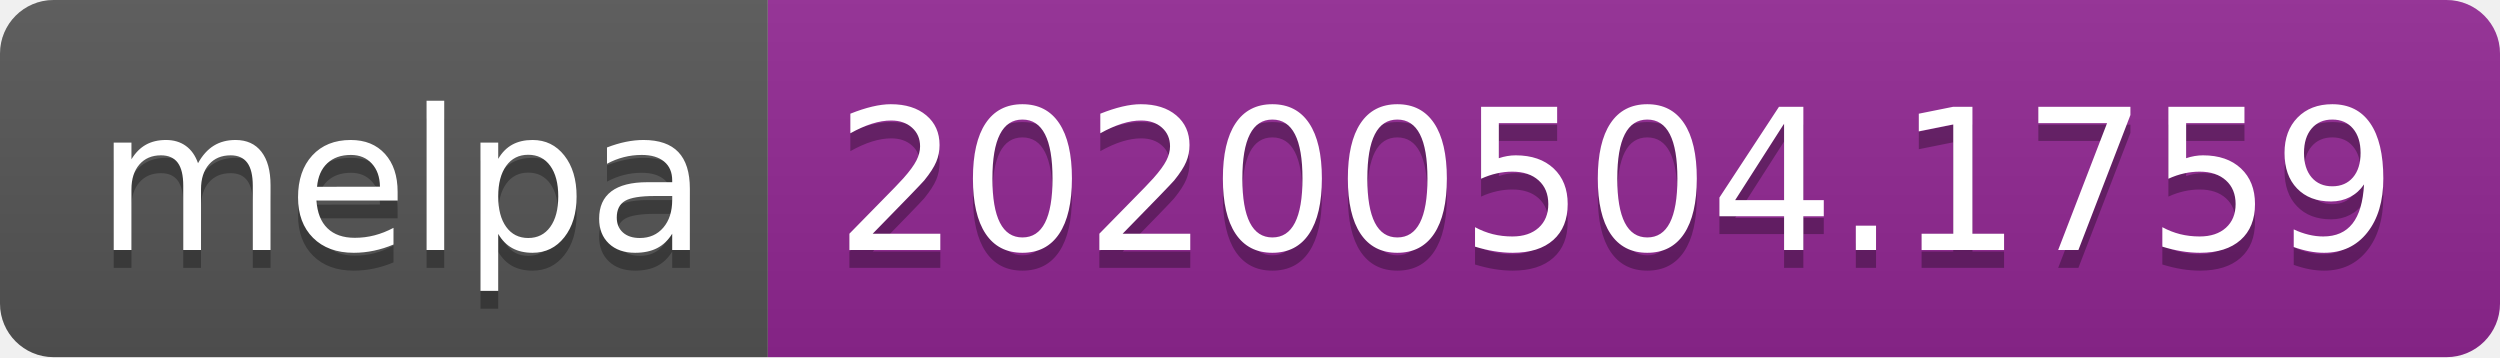
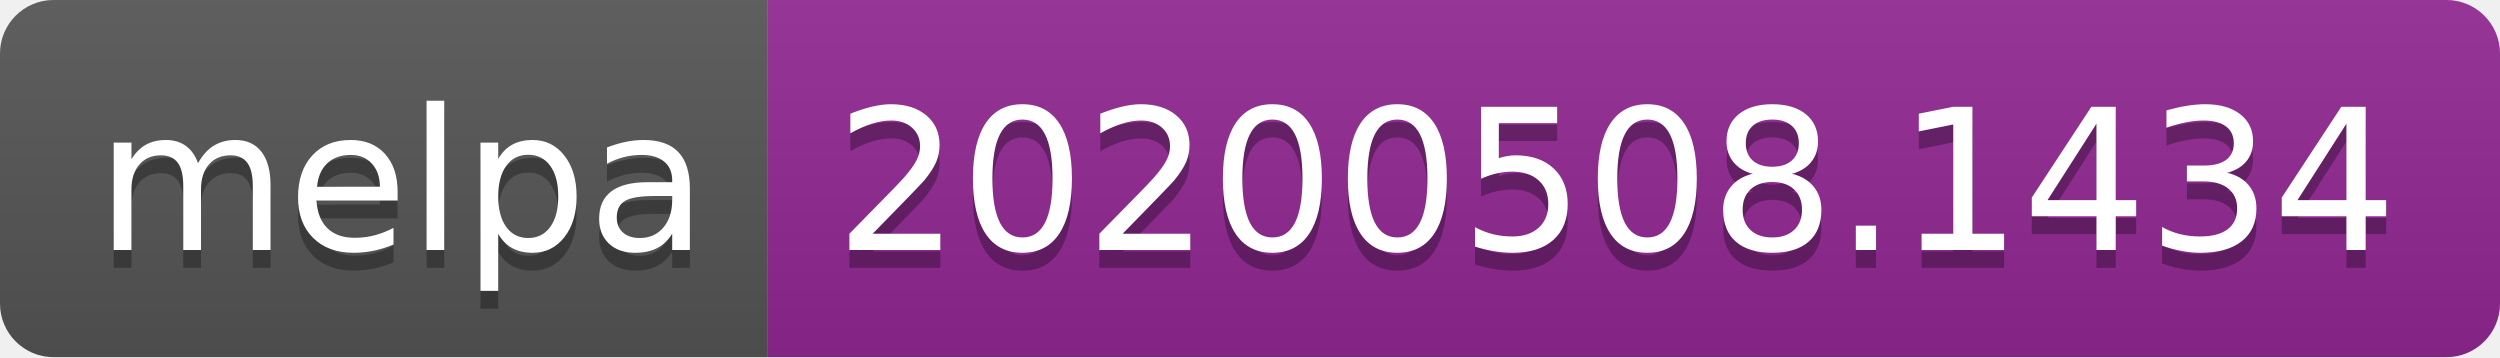
<svg xmlns="http://www.w3.org/2000/svg" width="140" height="20">
  <linearGradient id="s" x2="0" y2="100%">
    <stop offset="0" stop-color="#bbb" stop-opacity=".1" />
    <stop offset="1" stop-opacity=".1" />
  </linearGradient>
  <clipPath id="r">
    <rect width="140" height="20" rx="3" fill="#fff" />
  </clipPath>
  <g clip-path="url(#r)">
    <rect width="43" height="20" fill="#555" />
    <rect x="43" width="97" height="20" fill="#922793" />
    <rect width="140" height="20" fill="url(#s)" />
  </g>
  <g fill="#fff" text-anchor="middle" font-family="Verdana,Geneva,DejaVu Sans,sans-serif" text-rendering="geometricPrecision" font-size="110">
    <text x="225" y="150" fill="#010101" fill-opacity=".3" transform="scale(.1)" textLength="330">melpa</text>
    <text x="225" y="140" transform="scale(.1)" textLength="330">melpa</text>
-     <text x="905" y="150" fill="#010101" fill-opacity=".3" transform="scale(.1)" textLength="870">20200504.1759</text>
-     <text x="905" y="140" transform="scale(.1)" textLength="870">20200504.1759</text>
+     <text x="905" y="150" fill="#010101" fill-opacity=".3" transform="scale(.1)" textLength="870">20200508.1434</text>
+     <text x="905" y="140" transform="scale(.1)" textLength="870">20200508.1434</text>
  </g>
</svg>
